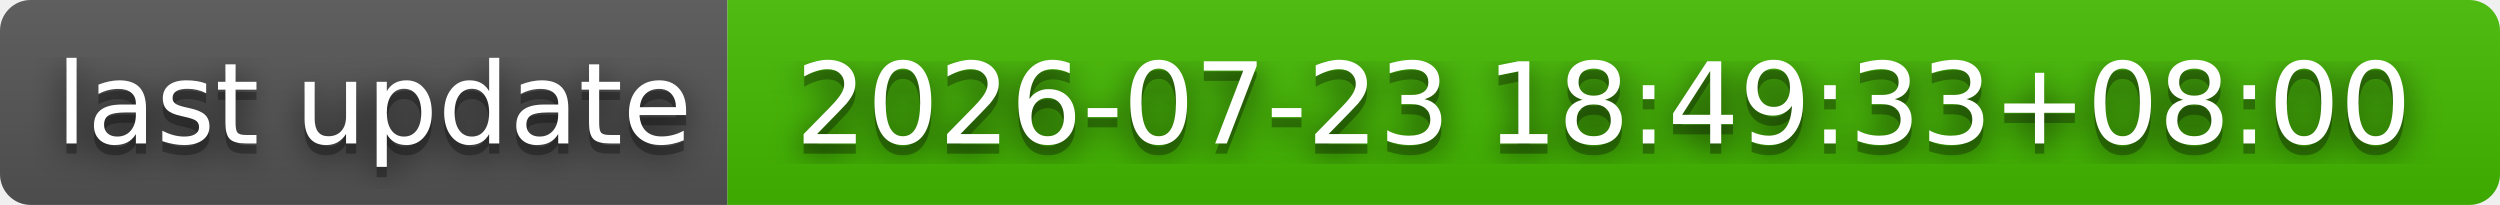
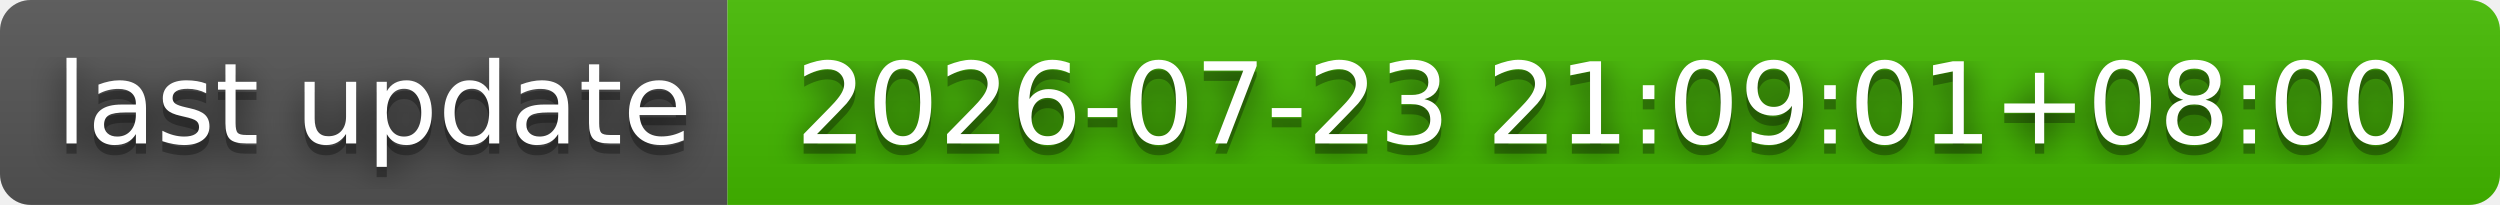
- <svg xmlns="http://www.w3.org/2000/svg" width="244" height="20" role="img" aria-label="last update: 2026-07-23 18:49:33+08:00">
+ <svg xmlns="http://www.w3.org/2000/svg" width="244" height="20" role="img" aria-label="last update: 2026-07-23 21:09:01+08:00">
  <filter id="blur">
    <feGaussianBlur stdDeviation="16" />
  </filter>
  <linearGradient id="s" x2="0" y2="100%">
    <stop offset="0" stop-color="#bbb" stop-opacity=".1" />
    <stop offset="1" stop-opacity=".1" />
  </linearGradient>
  <clipPath id="r">
    <rect width="244" height="20" rx="3" />
  </clipPath>
  <g clip-path="url(#r)">
    <rect width="71" height="20" fill="#555" />
    <rect x="71" width="173" height="20" fill="#4b0" />
    <rect width="244" height="20" fill="url(#s)" />
  </g>
  <g fill="#fff" text-anchor="middle" font-family="Verdana,Geneva,DejaVu Sans,sans-serif" text-rendering="geometricPrecision" font-size="110">
    <g transform="scale(.1)">
      <g aria-hidden="true" fill="#010101">
        <text x="365" y="150" fill-opacity=".8" filter="url(#blur)" textLength="610">last update</text>
        <text x="365" y="150" fill-opacity=".3" textLength="610">last update</text>
      </g>
      <text x="365" y="140" textLength="610">last update</text>
    </g>
    <g transform="scale(.1)">
      <g aria-hidden="true" fill="#010101">
-         <text x="1565" y="150" fill-opacity=".8" filter="url(#blur)" textLength="1630">2026-07-23 18:49:33+08:00</text>
-         <text x="1565" y="150" fill-opacity=".3" textLength="1630">2026-07-23 18:49:33+08:00</text>
+         <text x="1565" y="150" fill-opacity=".8" filter="url(#blur)" textLength="1630">2026-07-23 21:09:01+08:00</text>
+         <text x="1565" y="150" fill-opacity=".3" textLength="1630">2026-07-23 21:09:01+08:00</text>
      </g>
-       <text x="1565" y="140" textLength="1630">2026-07-23 18:49:33+08:00</text>
+       <text x="1565" y="140" textLength="1630">2026-07-23 21:09:01+08:00</text>
    </g>
  </g>
</svg>
